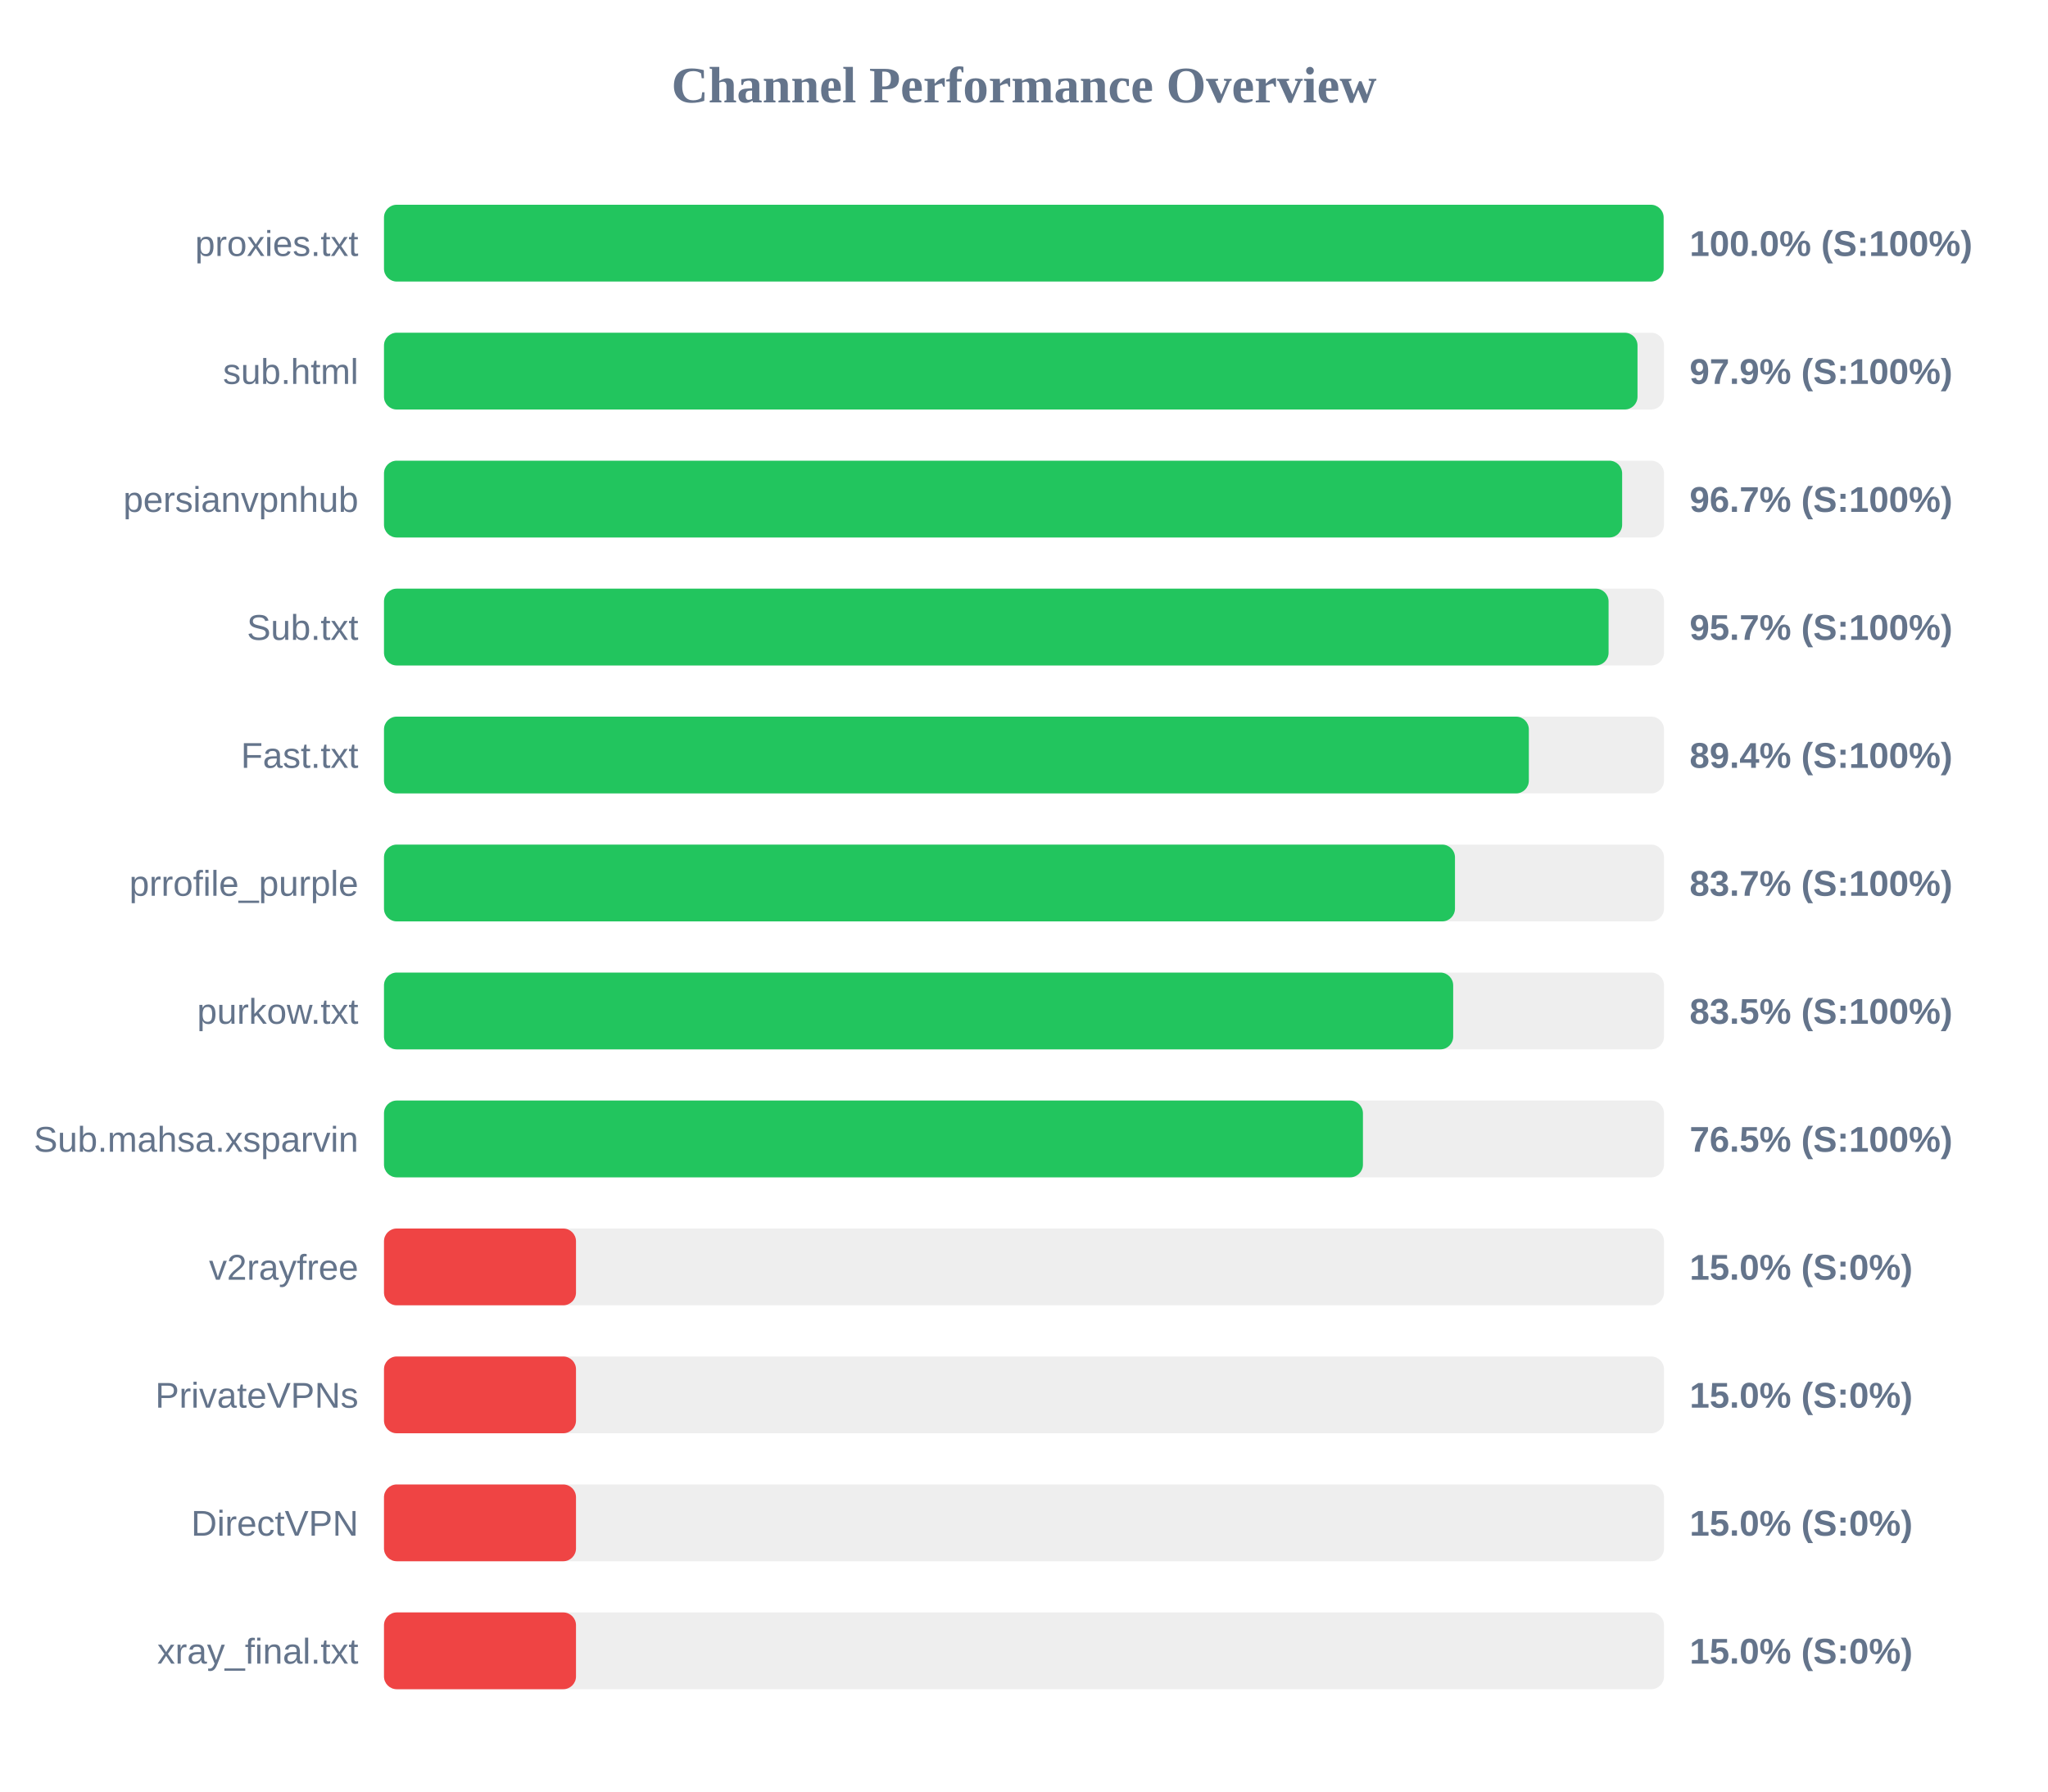
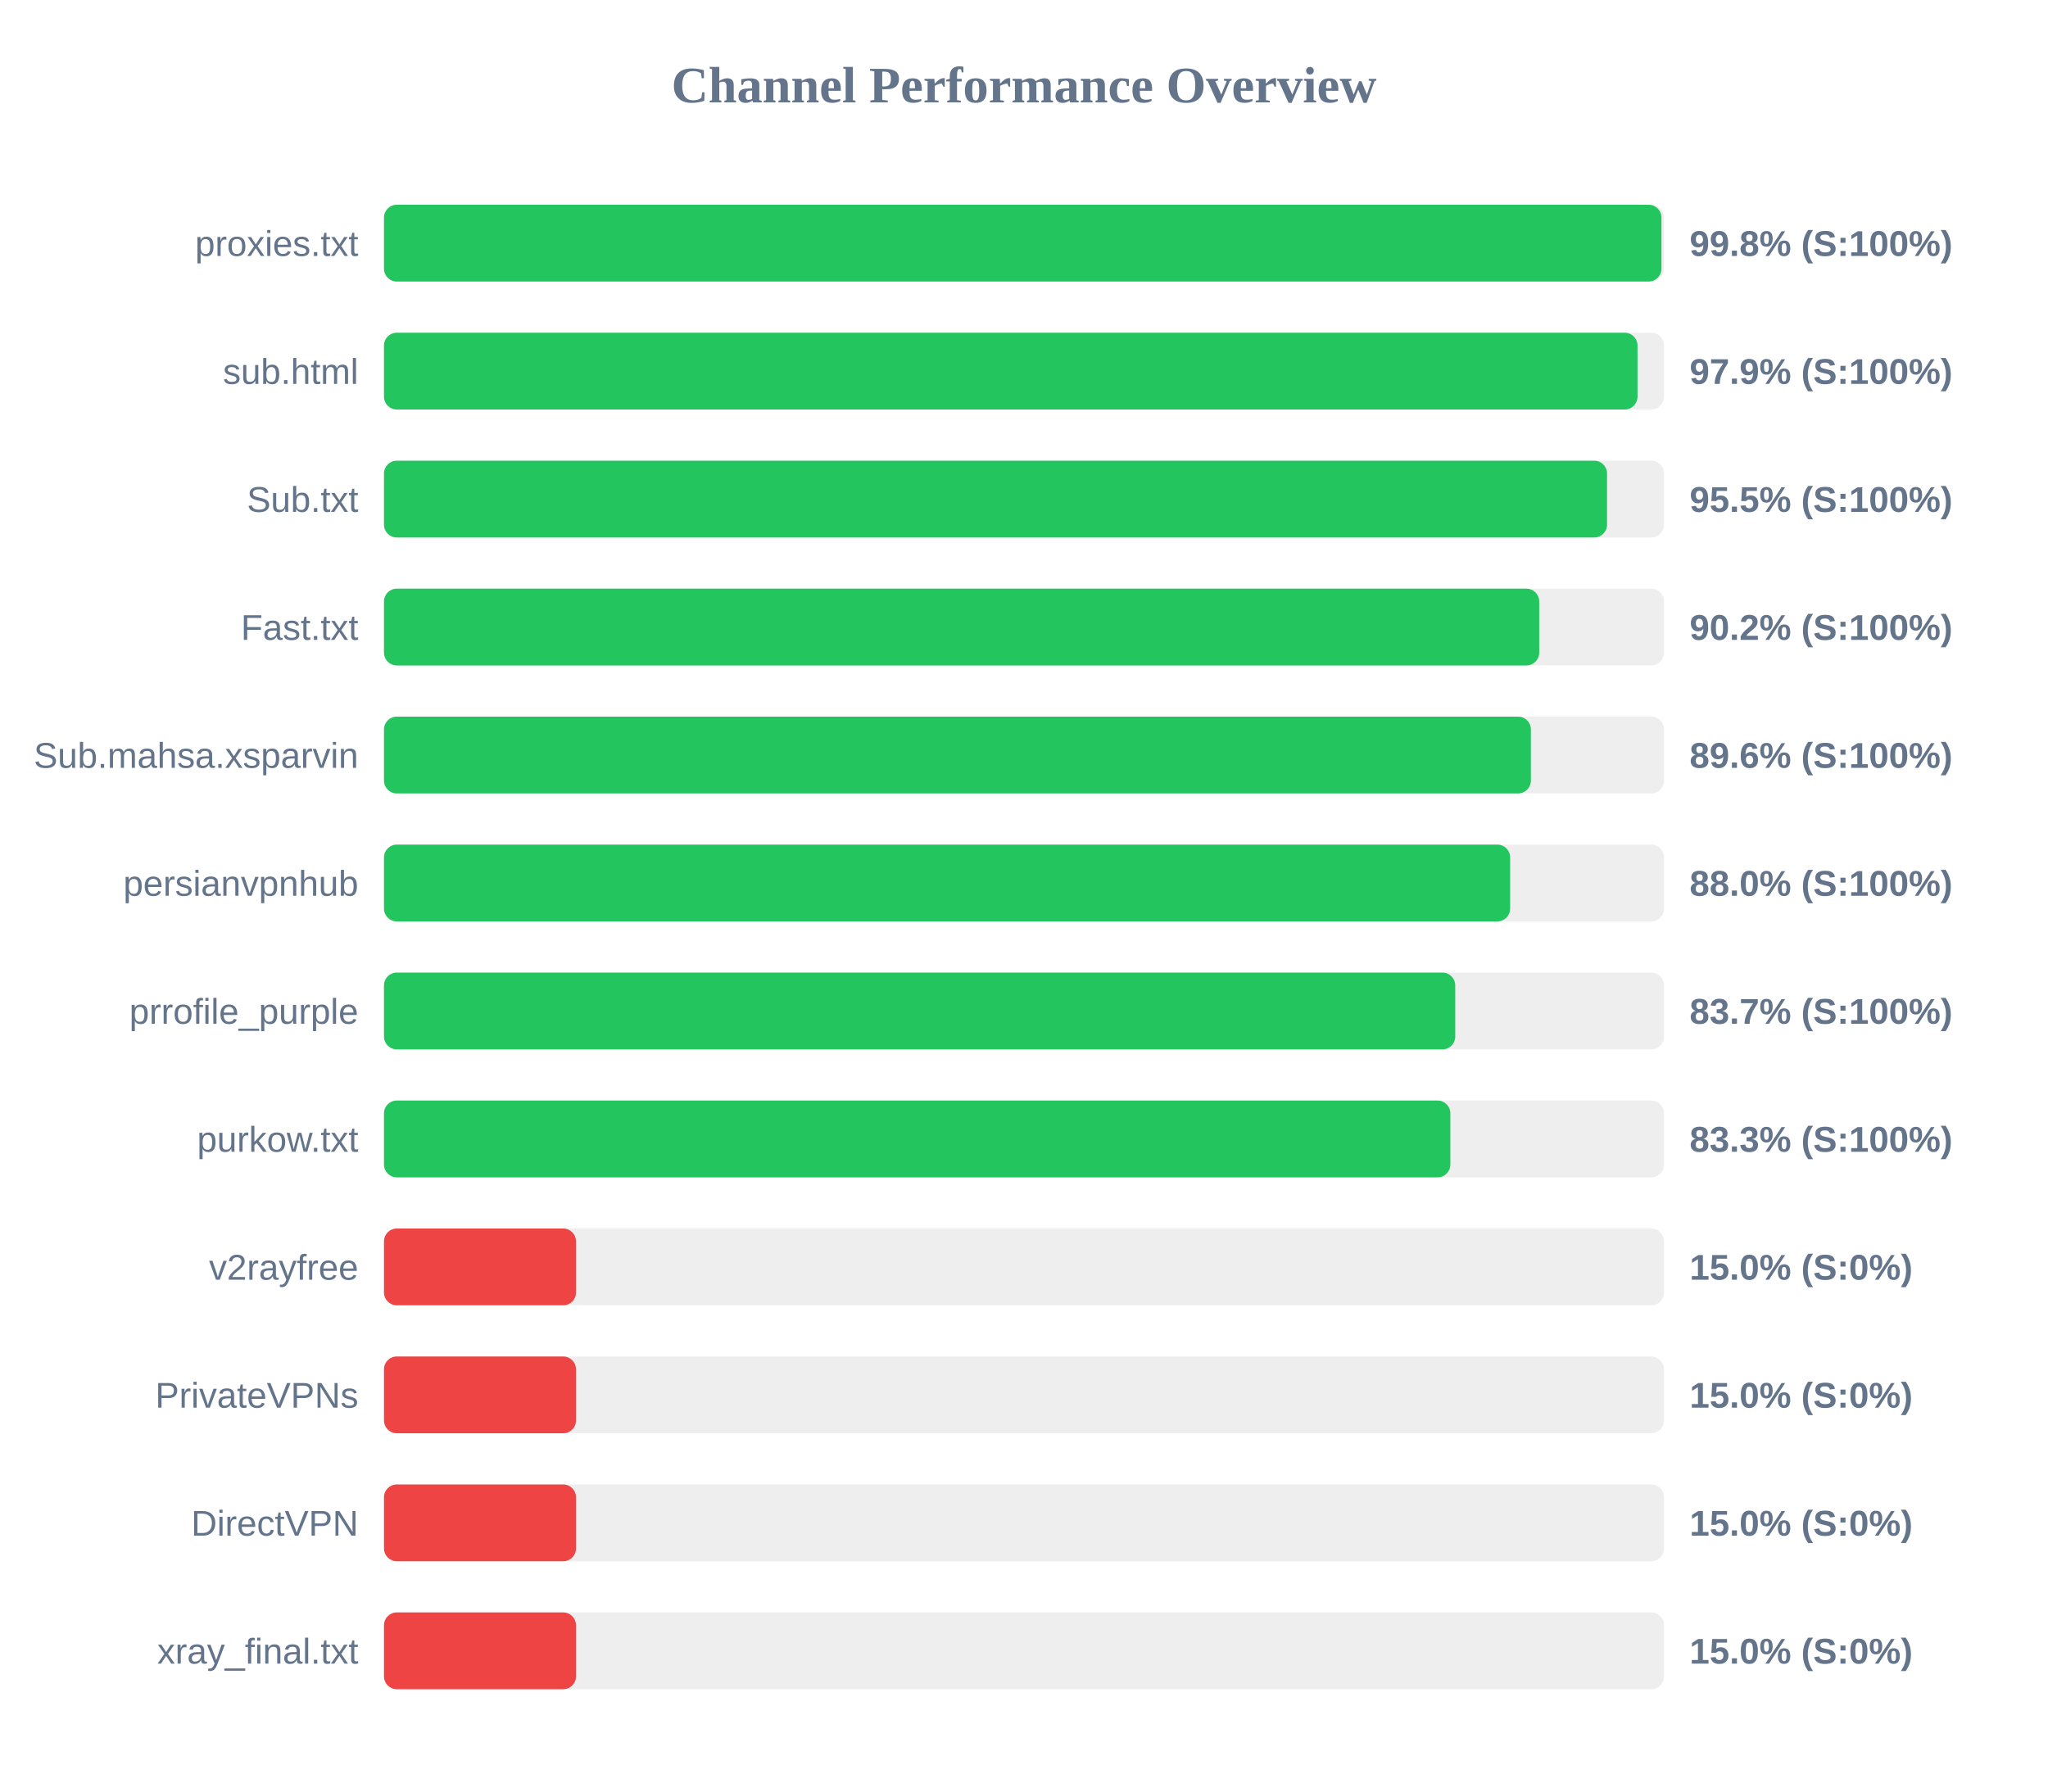
<svg xmlns="http://www.w3.org/2000/svg" width="800" height="700" version="1.1">
  <style>
        .row { font: 14px Arial; fill: #64748b; }
        .score { font: bold 14px Arial; fill: #64748b; }
    </style>
  <text x="400" y="40" text-anchor="middle" font-size="20px" font-weight="bold" fill="#64748b">Channel Performance Overview</text>
  <rect x="150" y="80" width="500" height="30" fill="#eee" rx="5" />
-   <rect x="150" y="80" width="499.85" height="30" fill="#22c55e" rx="5" />
+   <rect x="150" y="80" width="499.0" height="30" fill="#22c55e" rx="5" />
  <text x="140" y="100" text-anchor="end" class="row">proxies.txt</text>
-   <text x="660" y="100" text-anchor="start" class="score">100.0% (S:100%)</text>
+   <text x="660" y="100" text-anchor="start" class="score">99.8% (S:100%)</text>
  <rect x="150" y="130" width="500" height="30" fill="#eee" rx="5" />
  <rect x="150" y="130" width="489.65" height="30" fill="#22c55e" rx="5" />
  <text x="140" y="150" text-anchor="end" class="row">sub.html</text>
  <text x="660" y="150" text-anchor="start" class="score">97.9% (S:100%)</text>
  <rect x="150" y="180" width="500" height="30" fill="#eee" rx="5" />
-   <rect x="150" y="180" width="483.65" height="30" fill="#22c55e" rx="5" />
-   <text x="140" y="200" text-anchor="end" class="row">persianvpnhub</text>
-   <text x="660" y="200" text-anchor="start" class="score">96.7% (S:100%)</text>
+   <rect x="150" y="180" width="477.75" height="30" fill="#22c55e" rx="5" />
+   <text x="140" y="200" text-anchor="end" class="row">Sub.txt</text>
+   <text x="660" y="200" text-anchor="start" class="score">95.5% (S:100%)</text>
  <rect x="150" y="230" width="500" height="30" fill="#eee" rx="5" />
-   <rect x="150" y="230" width="478.35" height="30" fill="#22c55e" rx="5" />
-   <text x="140" y="250" text-anchor="end" class="row">Sub.txt</text>
-   <text x="660" y="250" text-anchor="start" class="score">95.7% (S:100%)</text>
+   <rect x="150" y="230" width="451.25" height="30" fill="#22c55e" rx="5" />
+   <text x="140" y="250" text-anchor="end" class="row">Fast.txt</text>
+   <text x="660" y="250" text-anchor="start" class="score">90.2% (S:100%)</text>
  <rect x="150" y="280" width="500" height="30" fill="#eee" rx="5" />
-   <rect x="150" y="280" width="447.2" height="30" fill="#22c55e" rx="5" />
-   <text x="140" y="300" text-anchor="end" class="row">Fast.txt</text>
-   <text x="660" y="300" text-anchor="start" class="score">89.4% (S:100%)</text>
+   <rect x="150" y="280" width="448.0" height="30" fill="#22c55e" rx="5" />
+   <text x="140" y="300" text-anchor="end" class="row">Sub.mahsa.xsparvin</text>
+   <text x="660" y="300" text-anchor="start" class="score">89.6% (S:100%)</text>
  <rect x="150" y="330" width="500" height="30" fill="#eee" rx="5" />
-   <rect x="150" y="330" width="418.35" height="30" fill="#22c55e" rx="5" />
-   <text x="140" y="350" text-anchor="end" class="row">prrofile_purple</text>
-   <text x="660" y="350" text-anchor="start" class="score">83.7% (S:100%)</text>
+   <rect x="150" y="330" width="439.9" height="30" fill="#22c55e" rx="5" />
+   <text x="140" y="350" text-anchor="end" class="row">persianvpnhub</text>
+   <text x="660" y="350" text-anchor="start" class="score">88.0% (S:100%)</text>
  <rect x="150" y="380" width="500" height="30" fill="#eee" rx="5" />
-   <rect x="150" y="380" width="417.65" height="30" fill="#22c55e" rx="5" />
-   <text x="140" y="400" text-anchor="end" class="row">purkow.txt</text>
-   <text x="660" y="400" text-anchor="start" class="score">83.5% (S:100%)</text>
+   <rect x="150" y="380" width="418.45" height="30" fill="#22c55e" rx="5" />
+   <text x="140" y="400" text-anchor="end" class="row">prrofile_purple</text>
+   <text x="660" y="400" text-anchor="start" class="score">83.7% (S:100%)</text>
  <rect x="150" y="430" width="500" height="30" fill="#eee" rx="5" />
-   <rect x="150" y="430" width="382.4" height="30" fill="#22c55e" rx="5" />
-   <text x="140" y="450" text-anchor="end" class="row">Sub.mahsa.xsparvin</text>
-   <text x="660" y="450" text-anchor="start" class="score">76.5% (S:100%)</text>
+   <rect x="150" y="430" width="416.55" height="30" fill="#22c55e" rx="5" />
+   <text x="140" y="450" text-anchor="end" class="row">purkow.txt</text>
+   <text x="660" y="450" text-anchor="start" class="score">83.3% (S:100%)</text>
  <rect x="150" y="480" width="500" height="30" fill="#eee" rx="5" />
  <rect x="150" y="480" width="75.0" height="30" fill="#ef4444" rx="5" />
  <text x="140" y="500" text-anchor="end" class="row">v2rayfree</text>
  <text x="660" y="500" text-anchor="start" class="score">15.0% (S:0%)</text>
  <rect x="150" y="530" width="500" height="30" fill="#eee" rx="5" />
  <rect x="150" y="530" width="75.0" height="30" fill="#ef4444" rx="5" />
  <text x="140" y="550" text-anchor="end" class="row">PrivateVPNs</text>
  <text x="660" y="550" text-anchor="start" class="score">15.0% (S:0%)</text>
  <rect x="150" y="580" width="500" height="30" fill="#eee" rx="5" />
  <rect x="150" y="580" width="75.0" height="30" fill="#ef4444" rx="5" />
  <text x="140" y="600" text-anchor="end" class="row">DirectVPN</text>
  <text x="660" y="600" text-anchor="start" class="score">15.0% (S:0%)</text>
  <rect x="150" y="630" width="500" height="30" fill="#eee" rx="5" />
  <rect x="150" y="630" width="75.0" height="30" fill="#ef4444" rx="5" />
  <text x="140" y="650" text-anchor="end" class="row">xray_final.txt</text>
  <text x="660" y="650" text-anchor="start" class="score">15.0% (S:0%)</text>
</svg>
